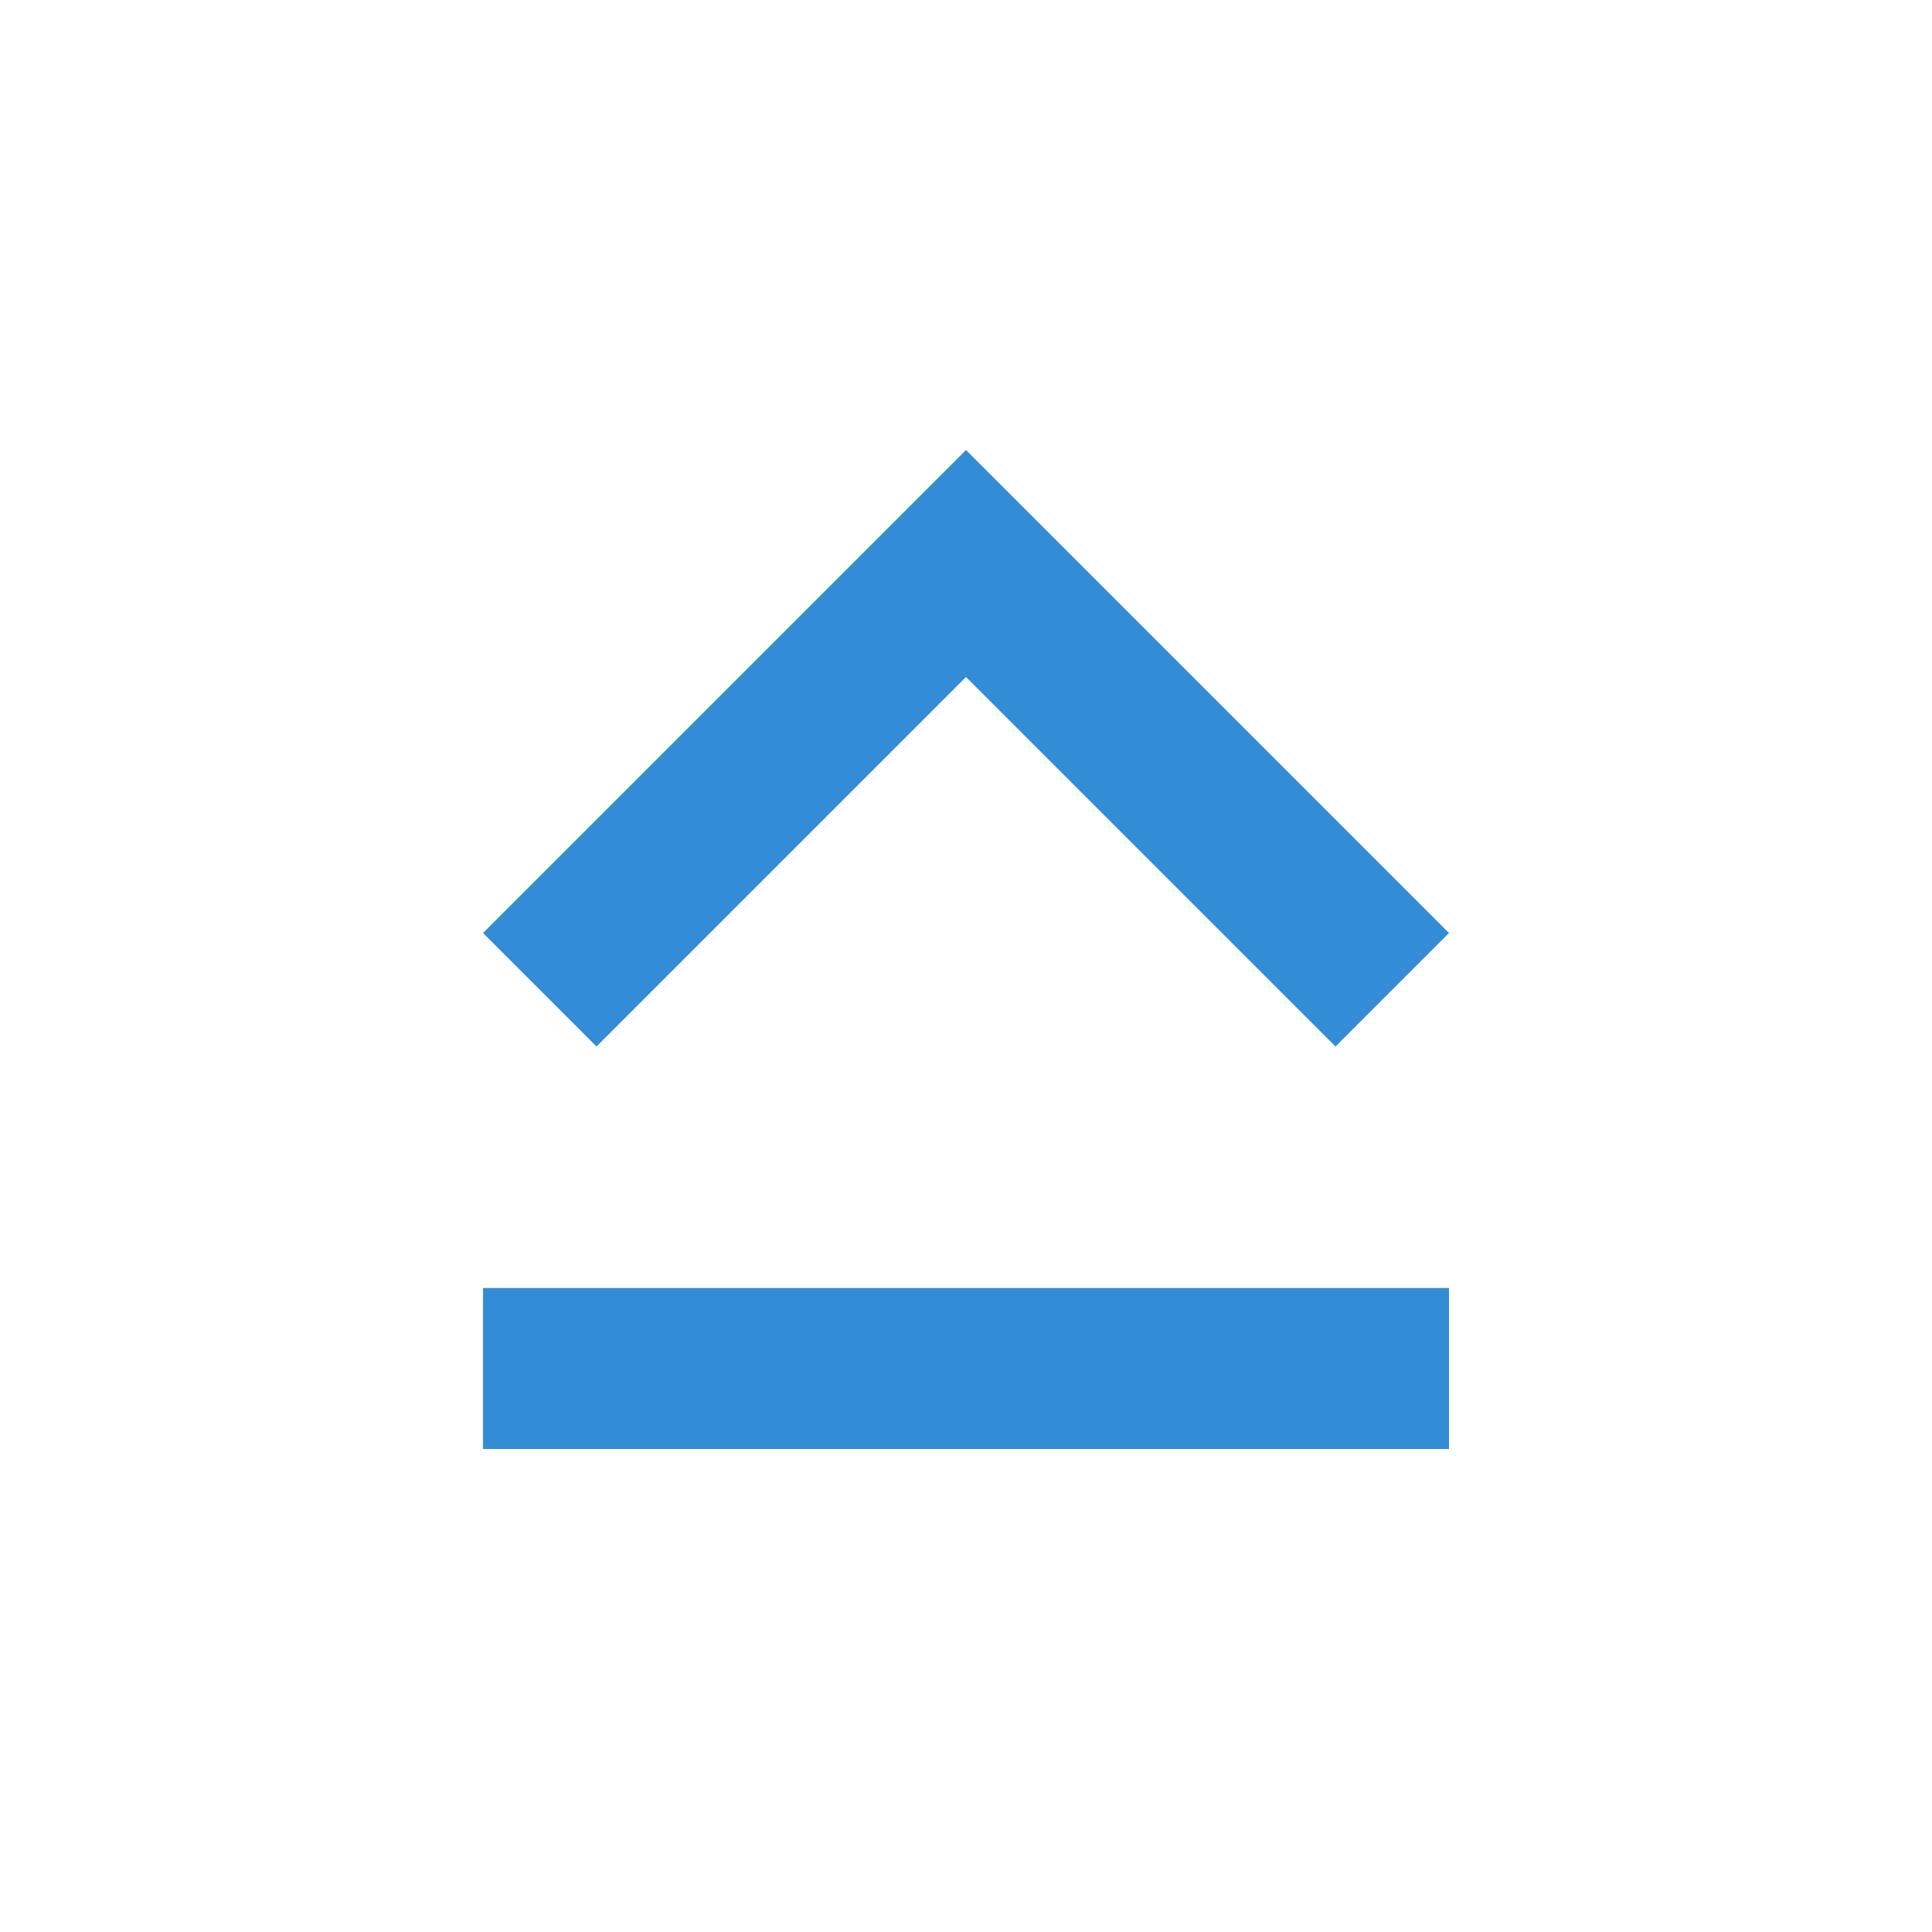
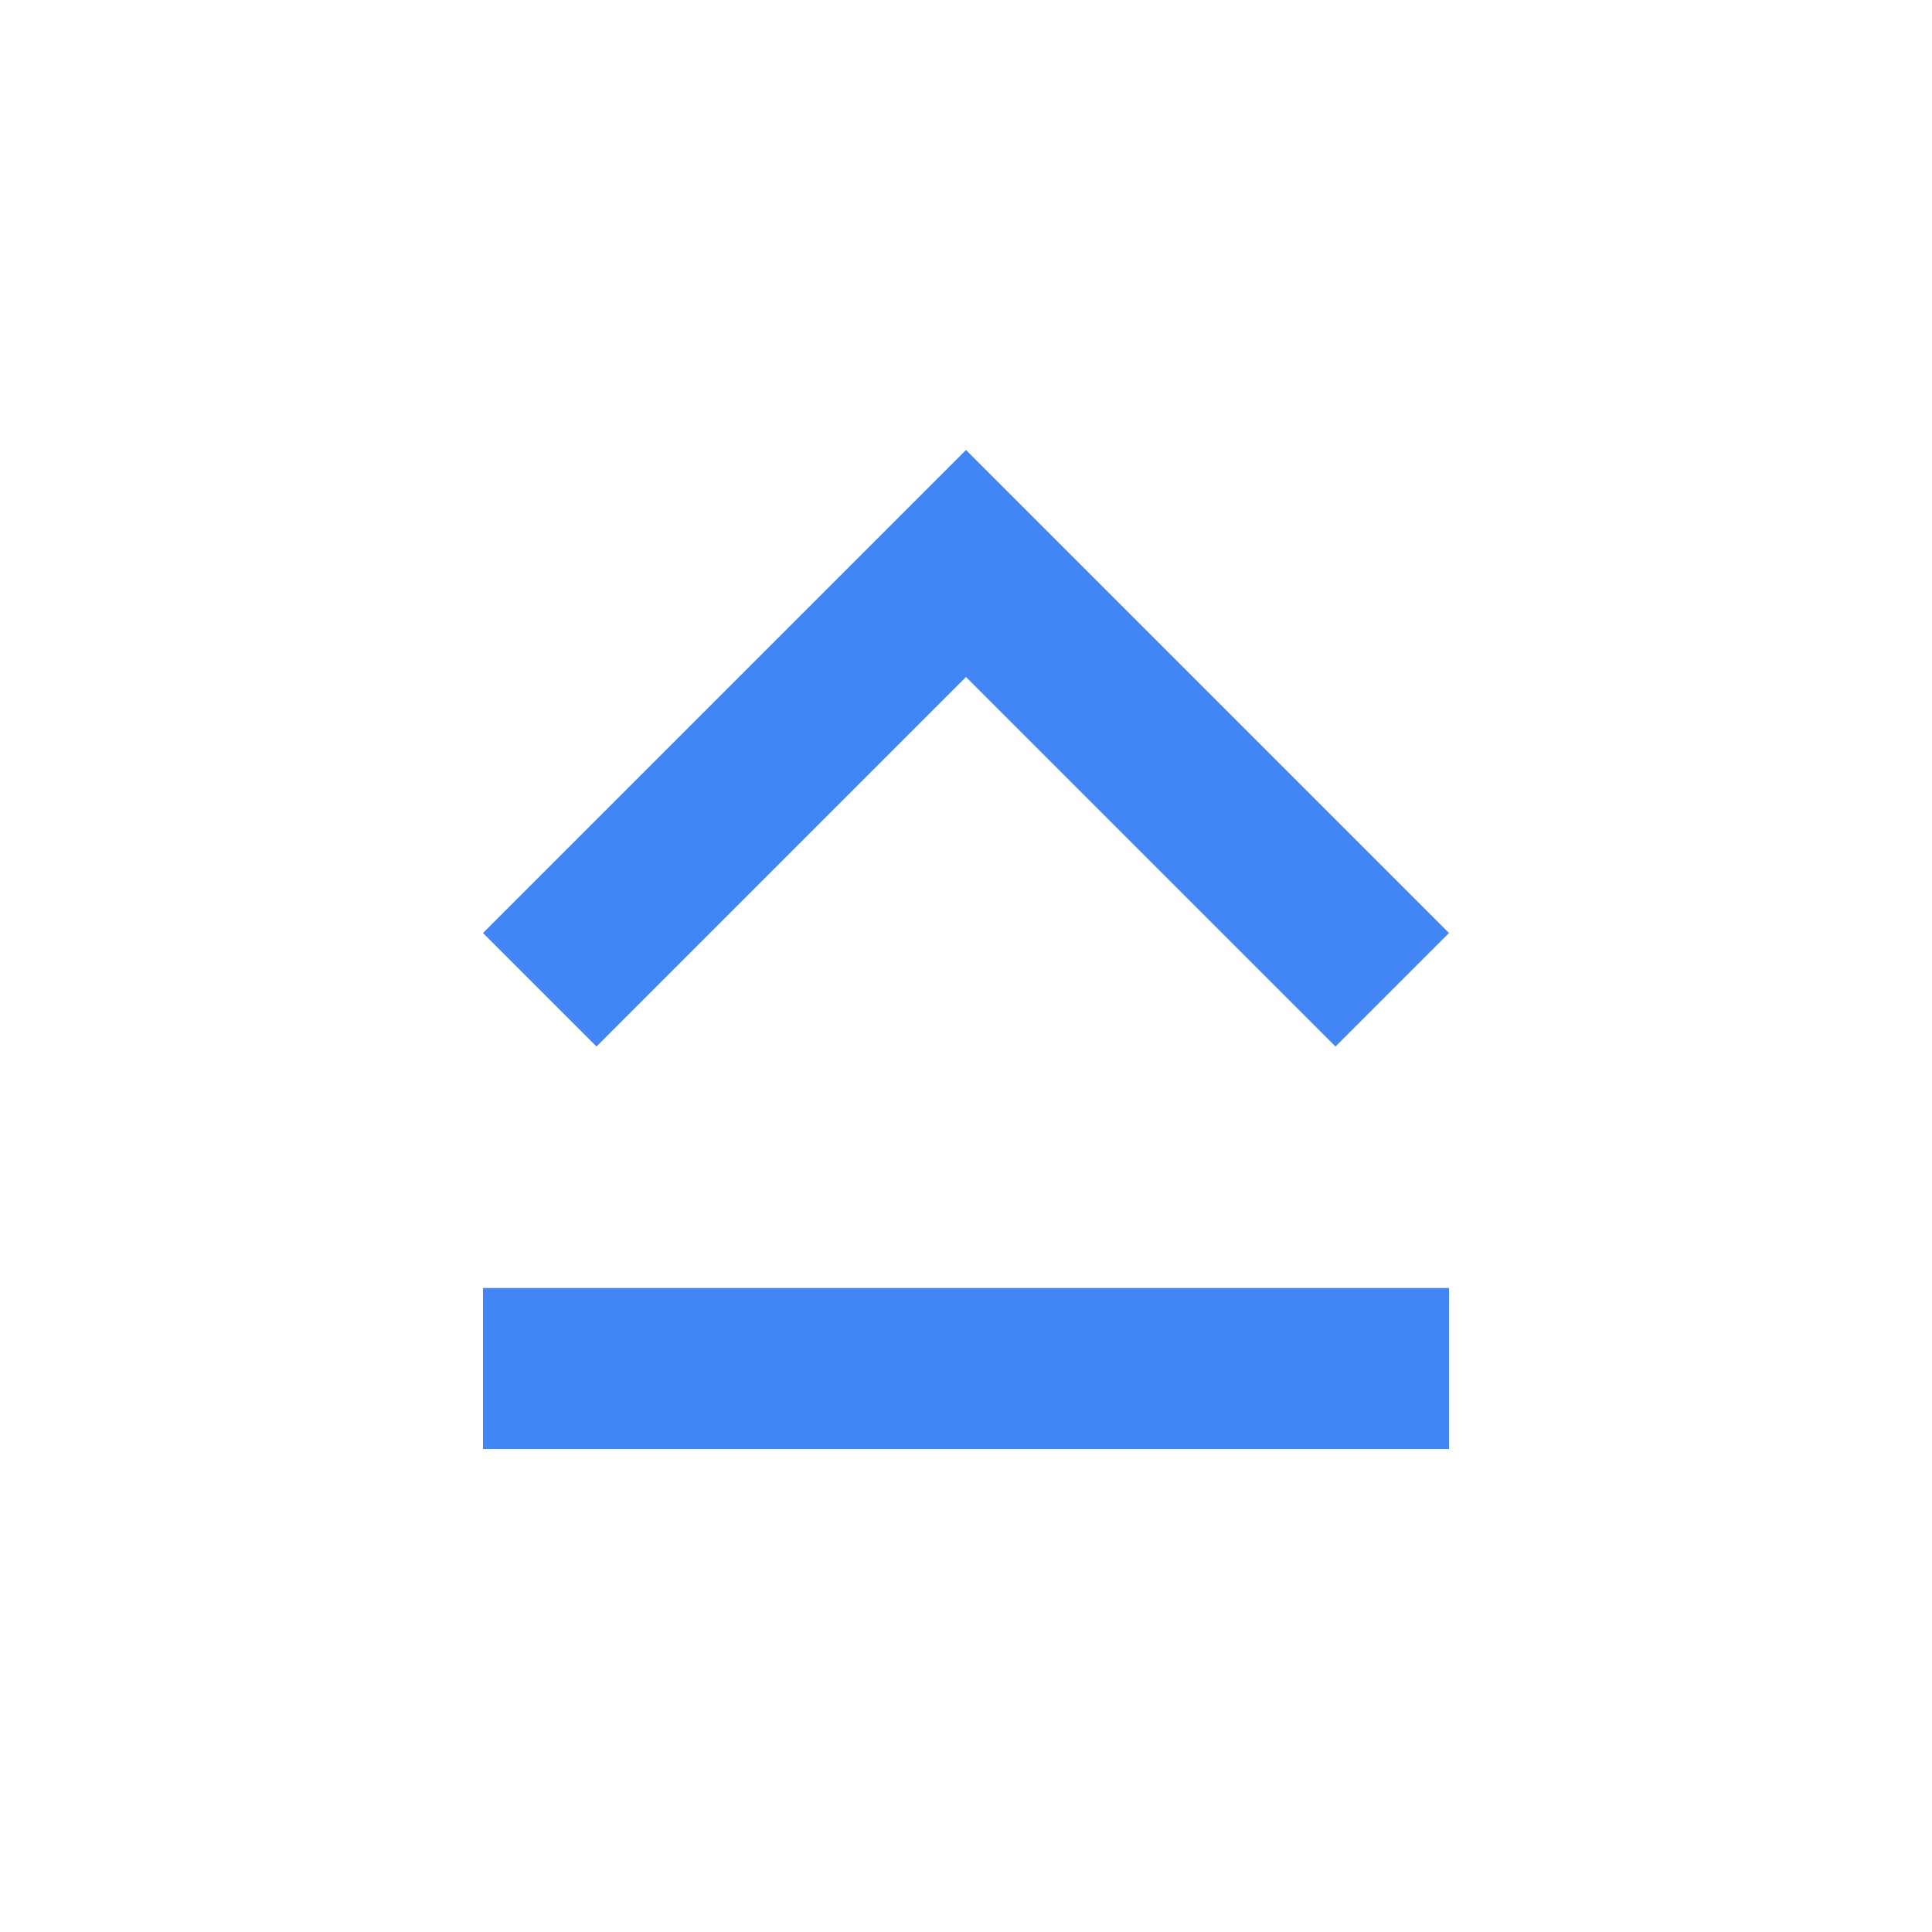
<svg xmlns="http://www.w3.org/2000/svg" width="24" height="24" viewBox="0 0 24 24">
-   <path d="M12 8.41L16.59 13 18 11.59l-6-6-6 6L7.41 13 12 8.41zM6 18h12v-2H6v2z" fill="#338DD6" />
+   <path d="M12 8.41L16.59 13 18 11.59l-6-6-6 6L7.41 13 12 8.41zM6 18h12v-2H6v2z" fill="#4285F4" />
</svg>
